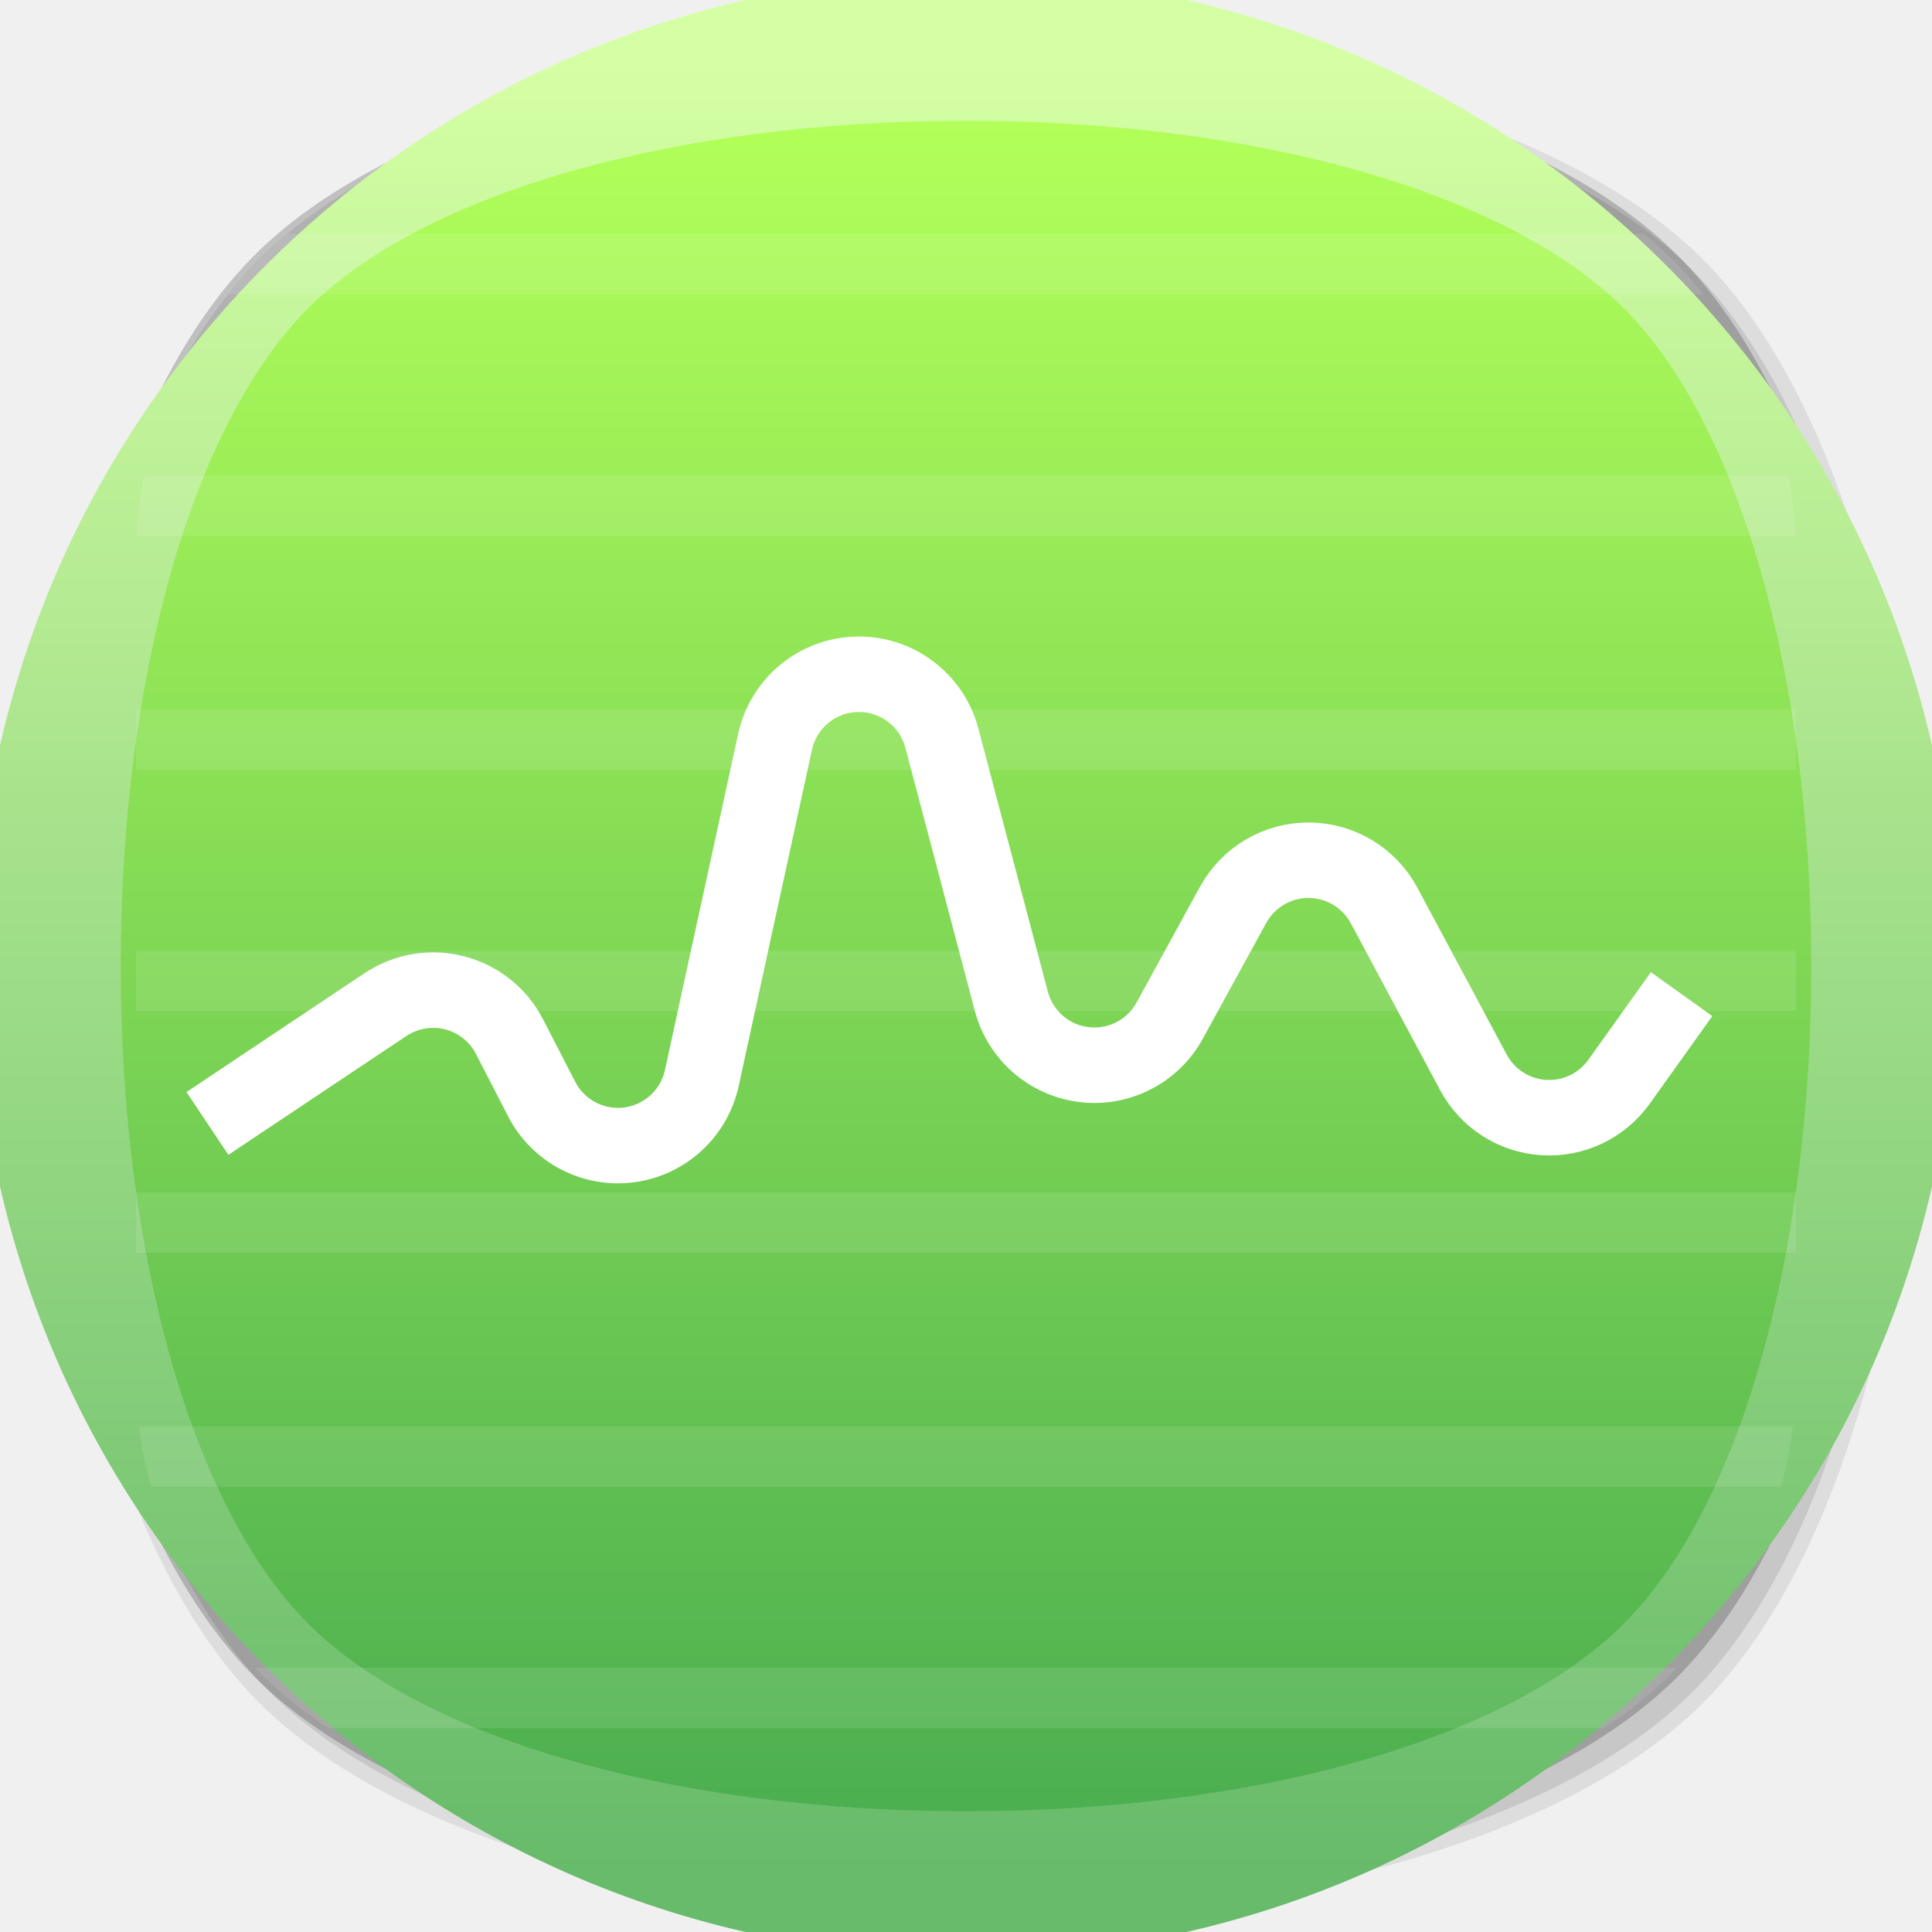
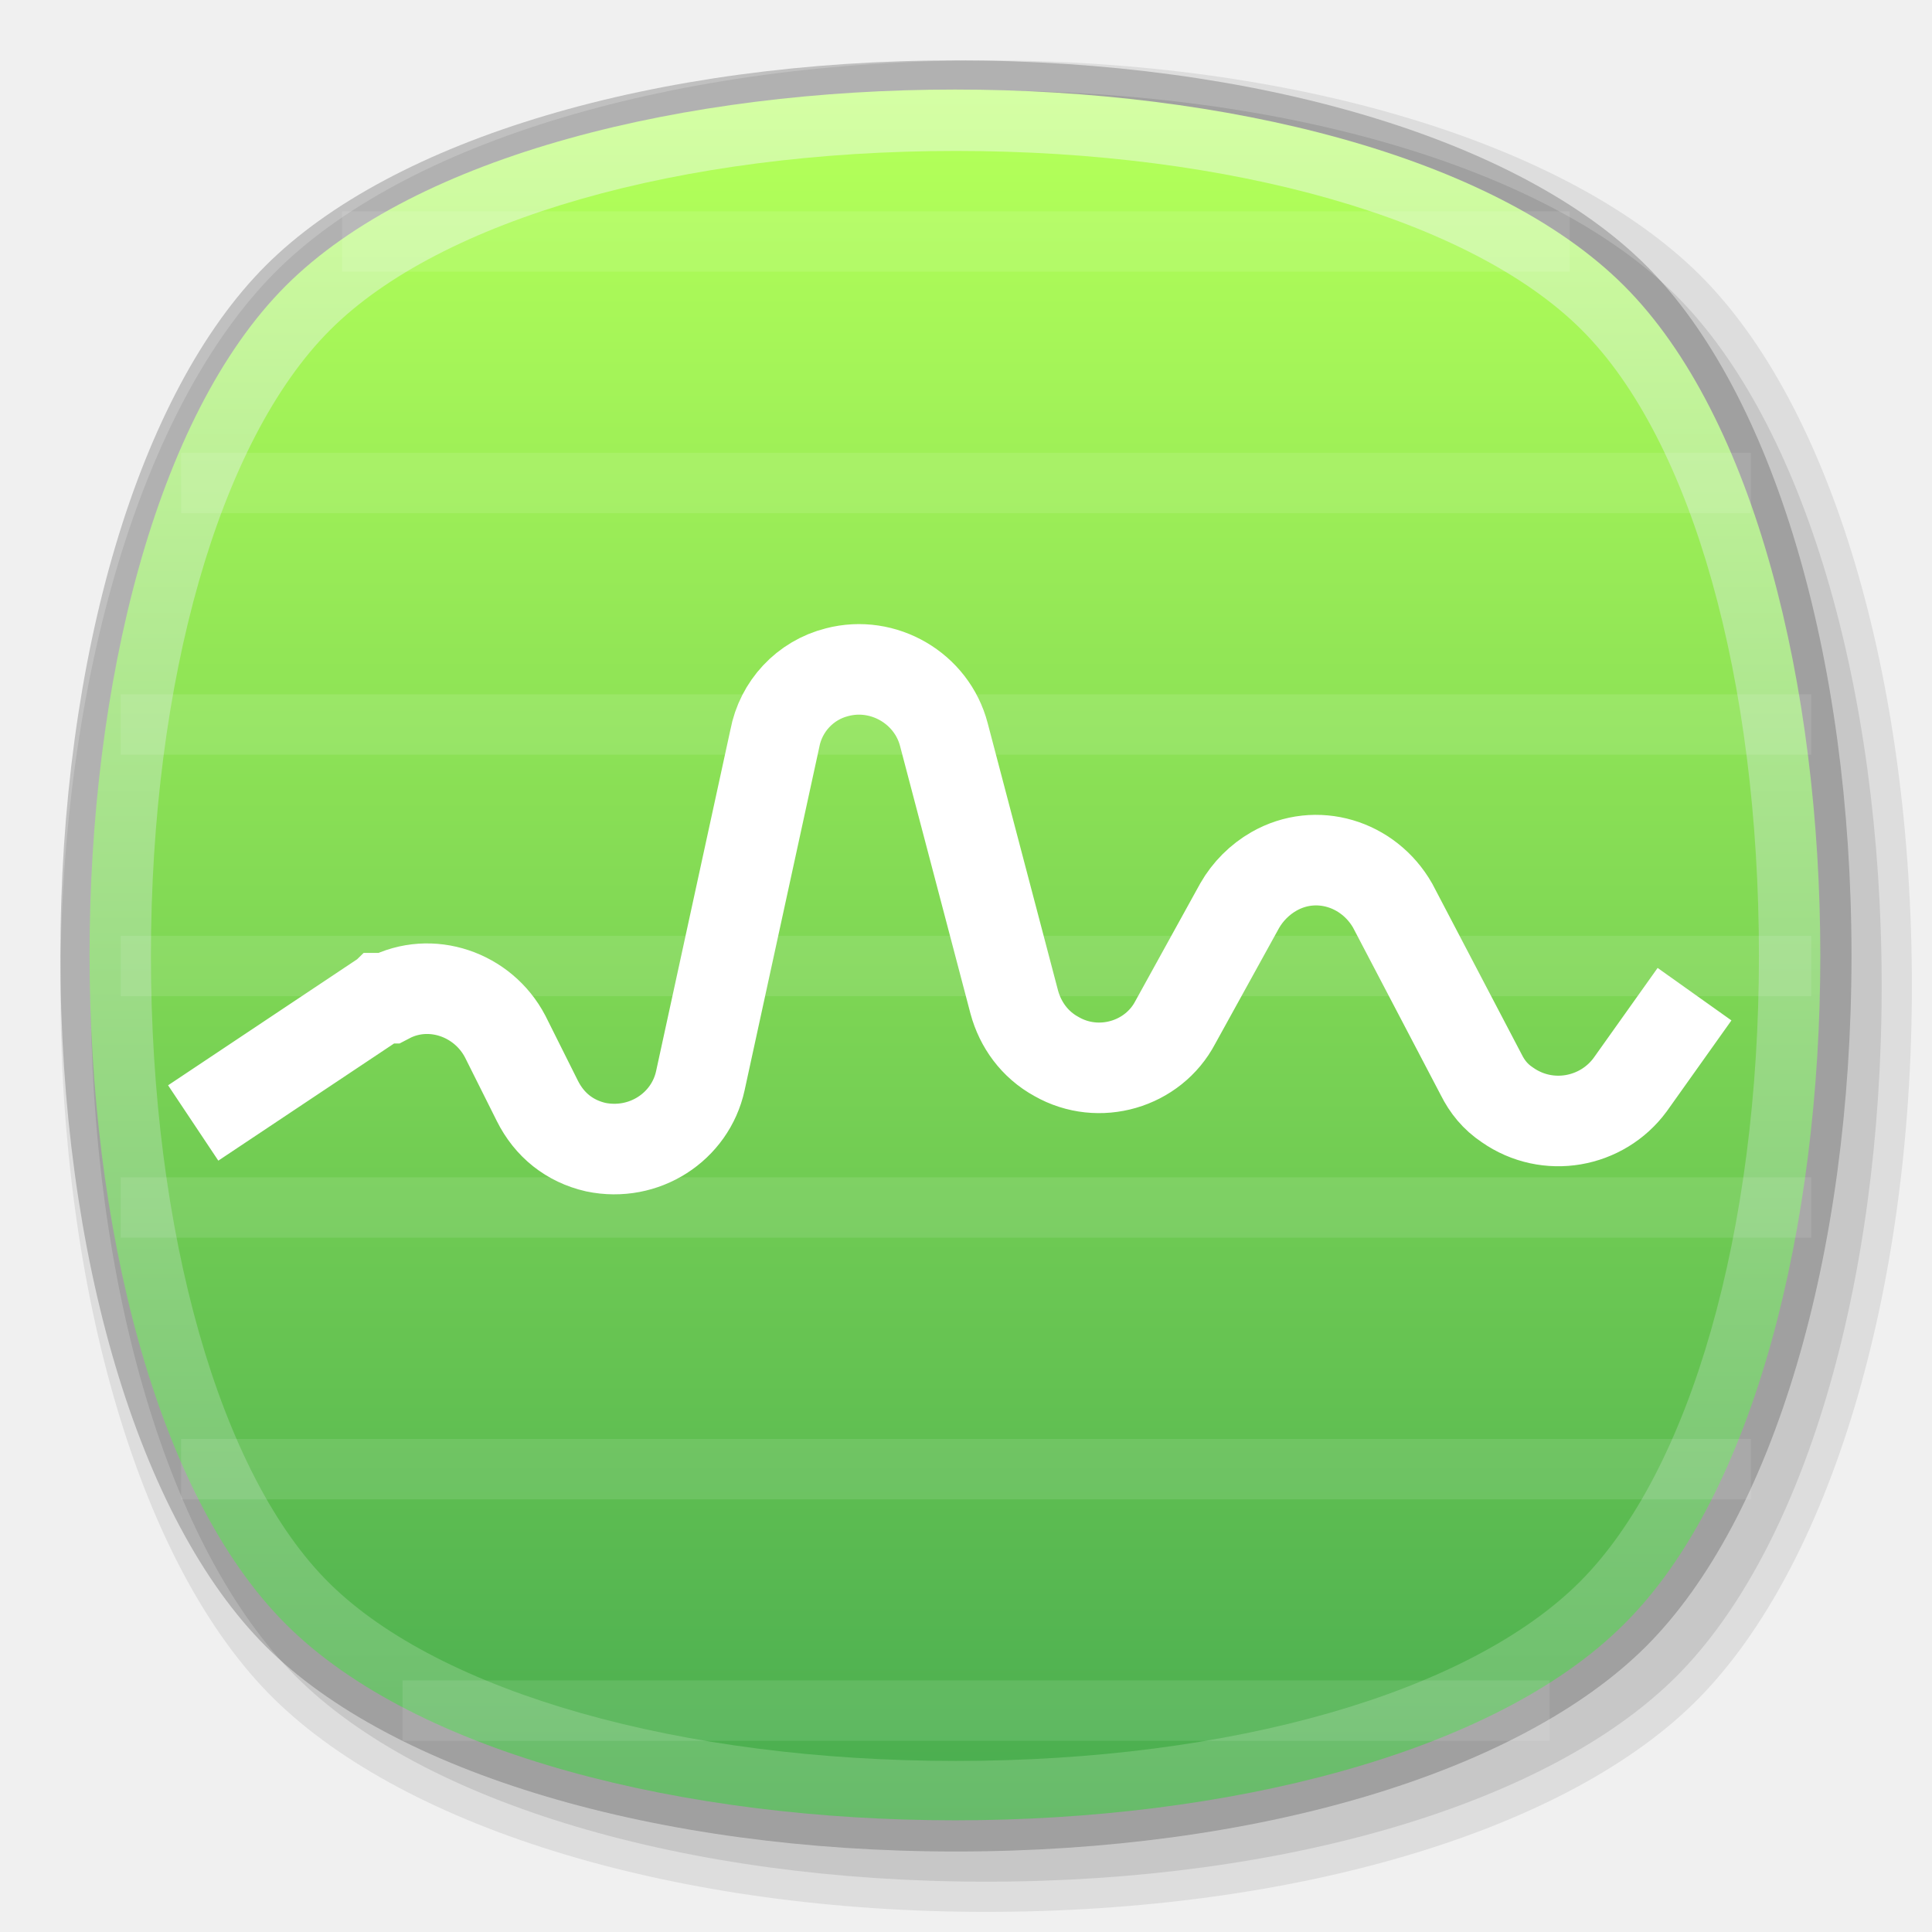
- <svg xmlns="http://www.w3.org/2000/svg" viewBox="0 0 256 256">
-   <defs>
-     <style>.cls-1,.cls-10,.cls-9{fill:none;}.cls-2{opacity:0.08;}.cls-3{opacity:0.1;}.cls-4{opacity:0.2;}.cls-5{fill:url(#未命名的渐变_111);}.cls-6{fill:url(#未命名的渐变_97);}.cls-7{clip-path:url(#clip-path);}.cls-8{opacity:0.1;}.cls-10,.cls-9{stroke:#fff;stroke-miterlimit:10;}.cls-9{stroke-width:8px;}.cls-10{stroke-width:10px;}</style>
-     <linearGradient id="未命名的渐变_111" x1="128" y1="248" x2="128" y2="8" gradientUnits="userSpaceOnUse">
-       <stop offset="0" stop-color="#67bb6a" />
-       <stop offset="1" stop-color="#d5ffa4" />
+ <svg xmlns="http://www.w3.org/2000/svg" version="1.1" id="图层_1" x="0px" y="0px" viewBox="0 0 96 96" style="enable-background:new 0 0 96 96;" xml:space="preserve">
+   <style type="text/css">
+ 	.st0{opacity:0.2;}
+ 	.st1{opacity:8.000000e-02;}
+ 	.st2{opacity:0.1;}
+ 	.st3{fill:url(#SVGID_1_);}
+ 	.st4{fill:url(#SVGID_2_);}
+ 	.st5{fill:#FFFFFF;}
+ 	.st6{fill:none;stroke:#FFFFFF;stroke-width:4.5;stroke-miterlimit:10;}
+ </style>
+   <g id="_128">
+     <g class="st0">
+       <path d="M47.5,92c-14.9,0-28-3.9-34.3-10.2S3,62.4,3,47.5s3.9-28,10.2-34.3S32.6,3,47.5,3s28,3.9,34.3,10.2S92,32.6,92,47.5    s-3.9,28-10.2,34.3S62.4,92,47.5,92z" />
+     </g>
+     <g class="st1">
+       <path d="M49,95c-15.3,0-28.8-4.1-35.4-10.6S3,64.3,3,49s4.1-28.8,10.6-35.4S33.7,3,49,3s28.8,4.1,35.4,10.6S95,33.7,95,49    s-4.1,28.8-10.6,35.4S64.3,95,49,95z" />
+     </g>
+     <g class="st2">
+       <path d="M49,93.5c-14.9,0-28-3.9-34.3-10.2S4.5,63.9,4.5,49s3.9-28,10.2-34.3S34.1,4.5,49,4.5s28,3.9,34.3,10.2S93.5,34.1,93.5,49    s-3.9,28-10.2,34.3S63.9,93.5,49,93.5z" />
+     </g>
+     <g id="_128-2">
+       <linearGradient id="SVGID_1_" gradientUnits="userSpaceOnUse" x1="47.491" y1="149.48" x2="47.491" y2="235.451" gradientTransform="matrix(1 0 0 -1 0 239.97)">
+         <stop offset="0" style="stop-color:#67BB6A" />
+         <stop offset="1" style="stop-color:#D5FFA4" />
+       </linearGradient>
+       <path class="st3" d="M80.7,80.7c-13,13-53.5,13-66.5,0s-13-53.5,0-66.5s53.5-13,66.5,0S93.7,67.8,80.7,80.7z" />
+     </g>
+     <linearGradient id="SVGID_2_" gradientUnits="userSpaceOnUse" x1="47.485" y1="152.51" x2="47.485" y2="232.45" gradientTransform="matrix(1 0 0 -1 0 239.97)">
+       <stop offset="0" style="stop-color:#4CAF50" />
+       <stop offset="1" style="stop-color:#B2FF59" />
    </linearGradient>
-     <linearGradient id="未命名的渐变_97" x1="128" y1="240" x2="128" y2="16" gradientUnits="userSpaceOnUse">
-       <stop offset="0" stop-color="#4caf50" />
-       <stop offset="1" stop-color="#b2ff59" />
-     </linearGradient>
-     <clipPath id="clip-path">
-       <rect id="SVGID" class="cls-1" x="18" y="18" width="220" height="220" rx="56" />
-     </clipPath>
-   </defs>
-   <g id="底板_复制">
-     <g id="绿色">
-       <g id="_256" data-name="256">
-         <g class="cls-2">
-           <path d="M130,254c-41.5,0-78.15-10.87-95.64-28.36S6,171.52,6,130,16.88,51.83,34.36,34.36,88.5,6,130,6s78.15,10.87,95.64,28.36S254,88.48,254,130s-10.85,78.17-28.33,95.64S171.5,254,130,254Z" />
-         </g>
-         <g class="cls-3">
-           <path d="M130,252c-41,0-77.1-10.64-94.23-27.77-37-37-37-151.47,0-188.46C52.9,18.64,89,8,130,8s77.1,10.64,94.23,27.77c37,37,37,151.47,0,188.46C207.1,241.36,171,252,130,252Z" />
-         </g>
-         <g class="cls-4">
-           <path d="M128,250c-41,0-77.1-10.64-94.23-27.77-37-37-37-151.47,0-188.46C50.9,16.64,87,6,128,6s77.1,10.64,94.23,27.77c37,37,37,151.47,0,188.46C205.1,239.36,169,250,128,250Z" />
-         </g>
-         <g id="_256-2" data-name="256">
-           <circle class="cls-5" cx="128" cy="128" r="131.26" />
-         </g>
-         <path class="cls-6" d="M128,240c-38.44,0-71.83-9.52-87.16-24.84S16,166.44,16,128s9.52-71.83,24.84-87.16S89.56,16,128,16s71.83,9.52,87.16,24.84S240,89.56,240,128s-9.52,71.83-24.84,87.16S166.44,240,128,240Z" />
-       </g>
-     </g>
+     <path class="st4" d="M47.5,87.5c-13.7,0-25.6-3.4-31.1-8.8S7.5,61.2,7.5,47.5s3.4-25.6,8.9-31.1s17.4-8.9,31.1-8.9   s25.6,3.4,31.1,8.9s8.8,17.4,8.8,31.1s-3.4,25.6-8.9,31.1S61.2,87.5,47.5,87.5z" />
  </g>
  <g id="系统监视">
-     <g id="_256-3" data-name=" 256">
-       <g class="cls-7">
-         <g class="cls-8">
-           <line class="cls-9" x1="18" y1="225" x2="238" y2="225" />
-           <line class="cls-9" x1="18" y1="193" x2="238" y2="193" />
-           <line class="cls-9" x1="18" y1="162" x2="238" y2="162" />
-           <line class="cls-9" x1="18" y1="130" x2="238" y2="130" />
-           <line class="cls-9" x1="18" y1="98" x2="238" y2="98" />
-           <line class="cls-9" x1="18" y1="67" x2="238" y2="67" />
-           <line class="cls-9" x1="18" y1="35" x2="238" y2="35" />
+     <g id="_96-2">
+       <g>
+         <g>
+           <g class="st2">
+             <rect x="20" y="83.5" class="st5" width="57" height="3" />
+             <rect x="9" y="71.5" class="st5" width="78" height="3" />
+             <rect x="6" y="58.5" class="st5" width="84" height="3" />
+             <rect x="6" y="46.5" class="st5" width="84" height="3" />
+             <rect x="6" y="34.5" class="st5" width="84" height="3" />
+             <rect x="9" y="22.5" class="st5" width="78" height="3" />
+             <rect x="17" y="10.5" class="st5" width="61" height="3" />
+           </g>
        </g>
      </g>
-       <path class="cls-10" d="M222.82,131.73l-8.29,11.61a11.38,11.38,0,0,1-19.3-1.26L183.41,120a11.38,11.38,0,0,0-20-.13L155,135.22a11.38,11.38,0,0,1-21-2.58l-9.19-34.81a11.37,11.37,0,0,0-22.11.47L93,142.82a11.37,11.37,0,0,1-21.22,2.82l-4.29-8.32a11.37,11.37,0,0,0-15.33-4.84,11.68,11.68,0,0,0-1.08.63L27.49,148.86" />
+       <path class="st6" d="M84.2,49.4L81,53.9c-1.4,1.9-4.1,2.4-6.1,1c-0.6-0.4-1-0.9-1.3-1.5L69.2,45c-1.2-2.1-3.8-2.9-5.9-1.7    c-0.7,0.4-1.3,1-1.7,1.7l-3.2,5.8c-1.1,2.1-3.8,2.9-5.9,1.7c-1.1-0.6-1.8-1.6-2.1-2.7l-3.5-13.3c-0.6-2.3-3-3.7-5.3-3.1    c-1.6,0.4-2.8,1.7-3.1,3.3l-3.7,17c-0.5,2.3-2.8,3.8-5.2,3.3c-1.3-0.3-2.3-1.1-2.9-2.3l-1.6-3.2c-1.1-2.1-3.7-3-5.8-1.9    c0,0,0,0,0,0H19c-0.1,0.1-0.3,0.2-0.4,0.2l-9,6" />
    </g>
  </g>
</svg>
